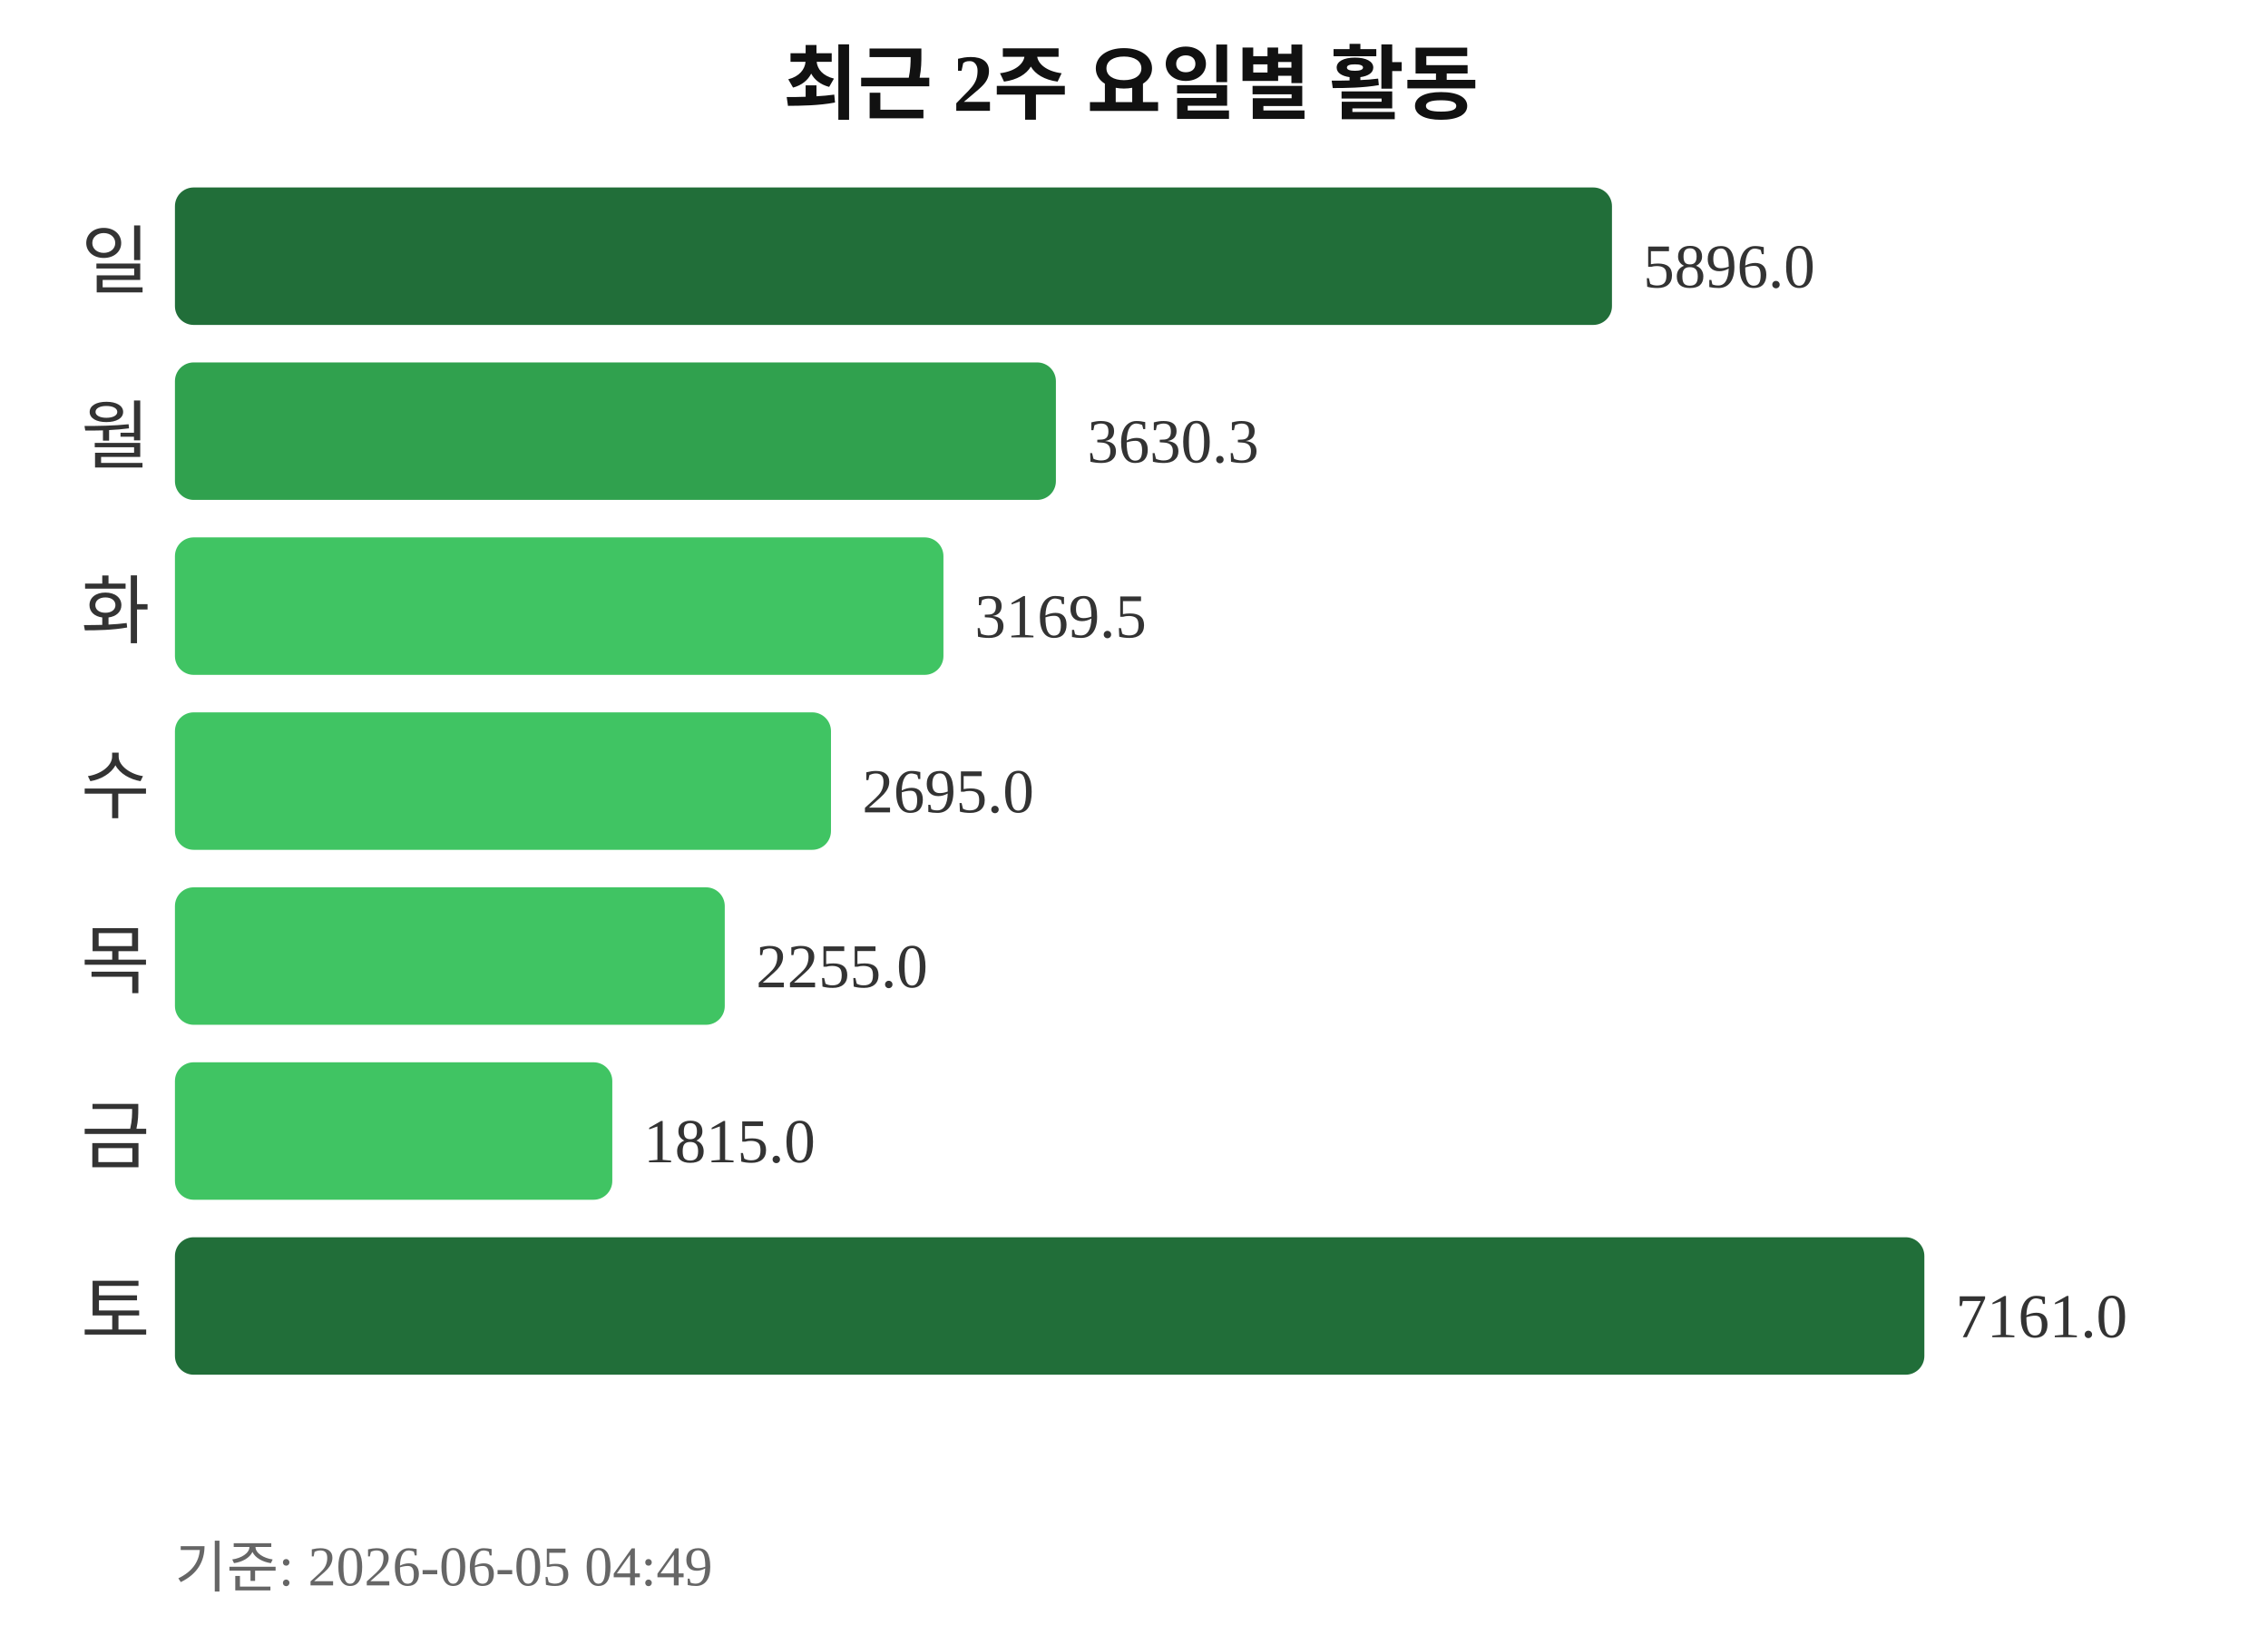
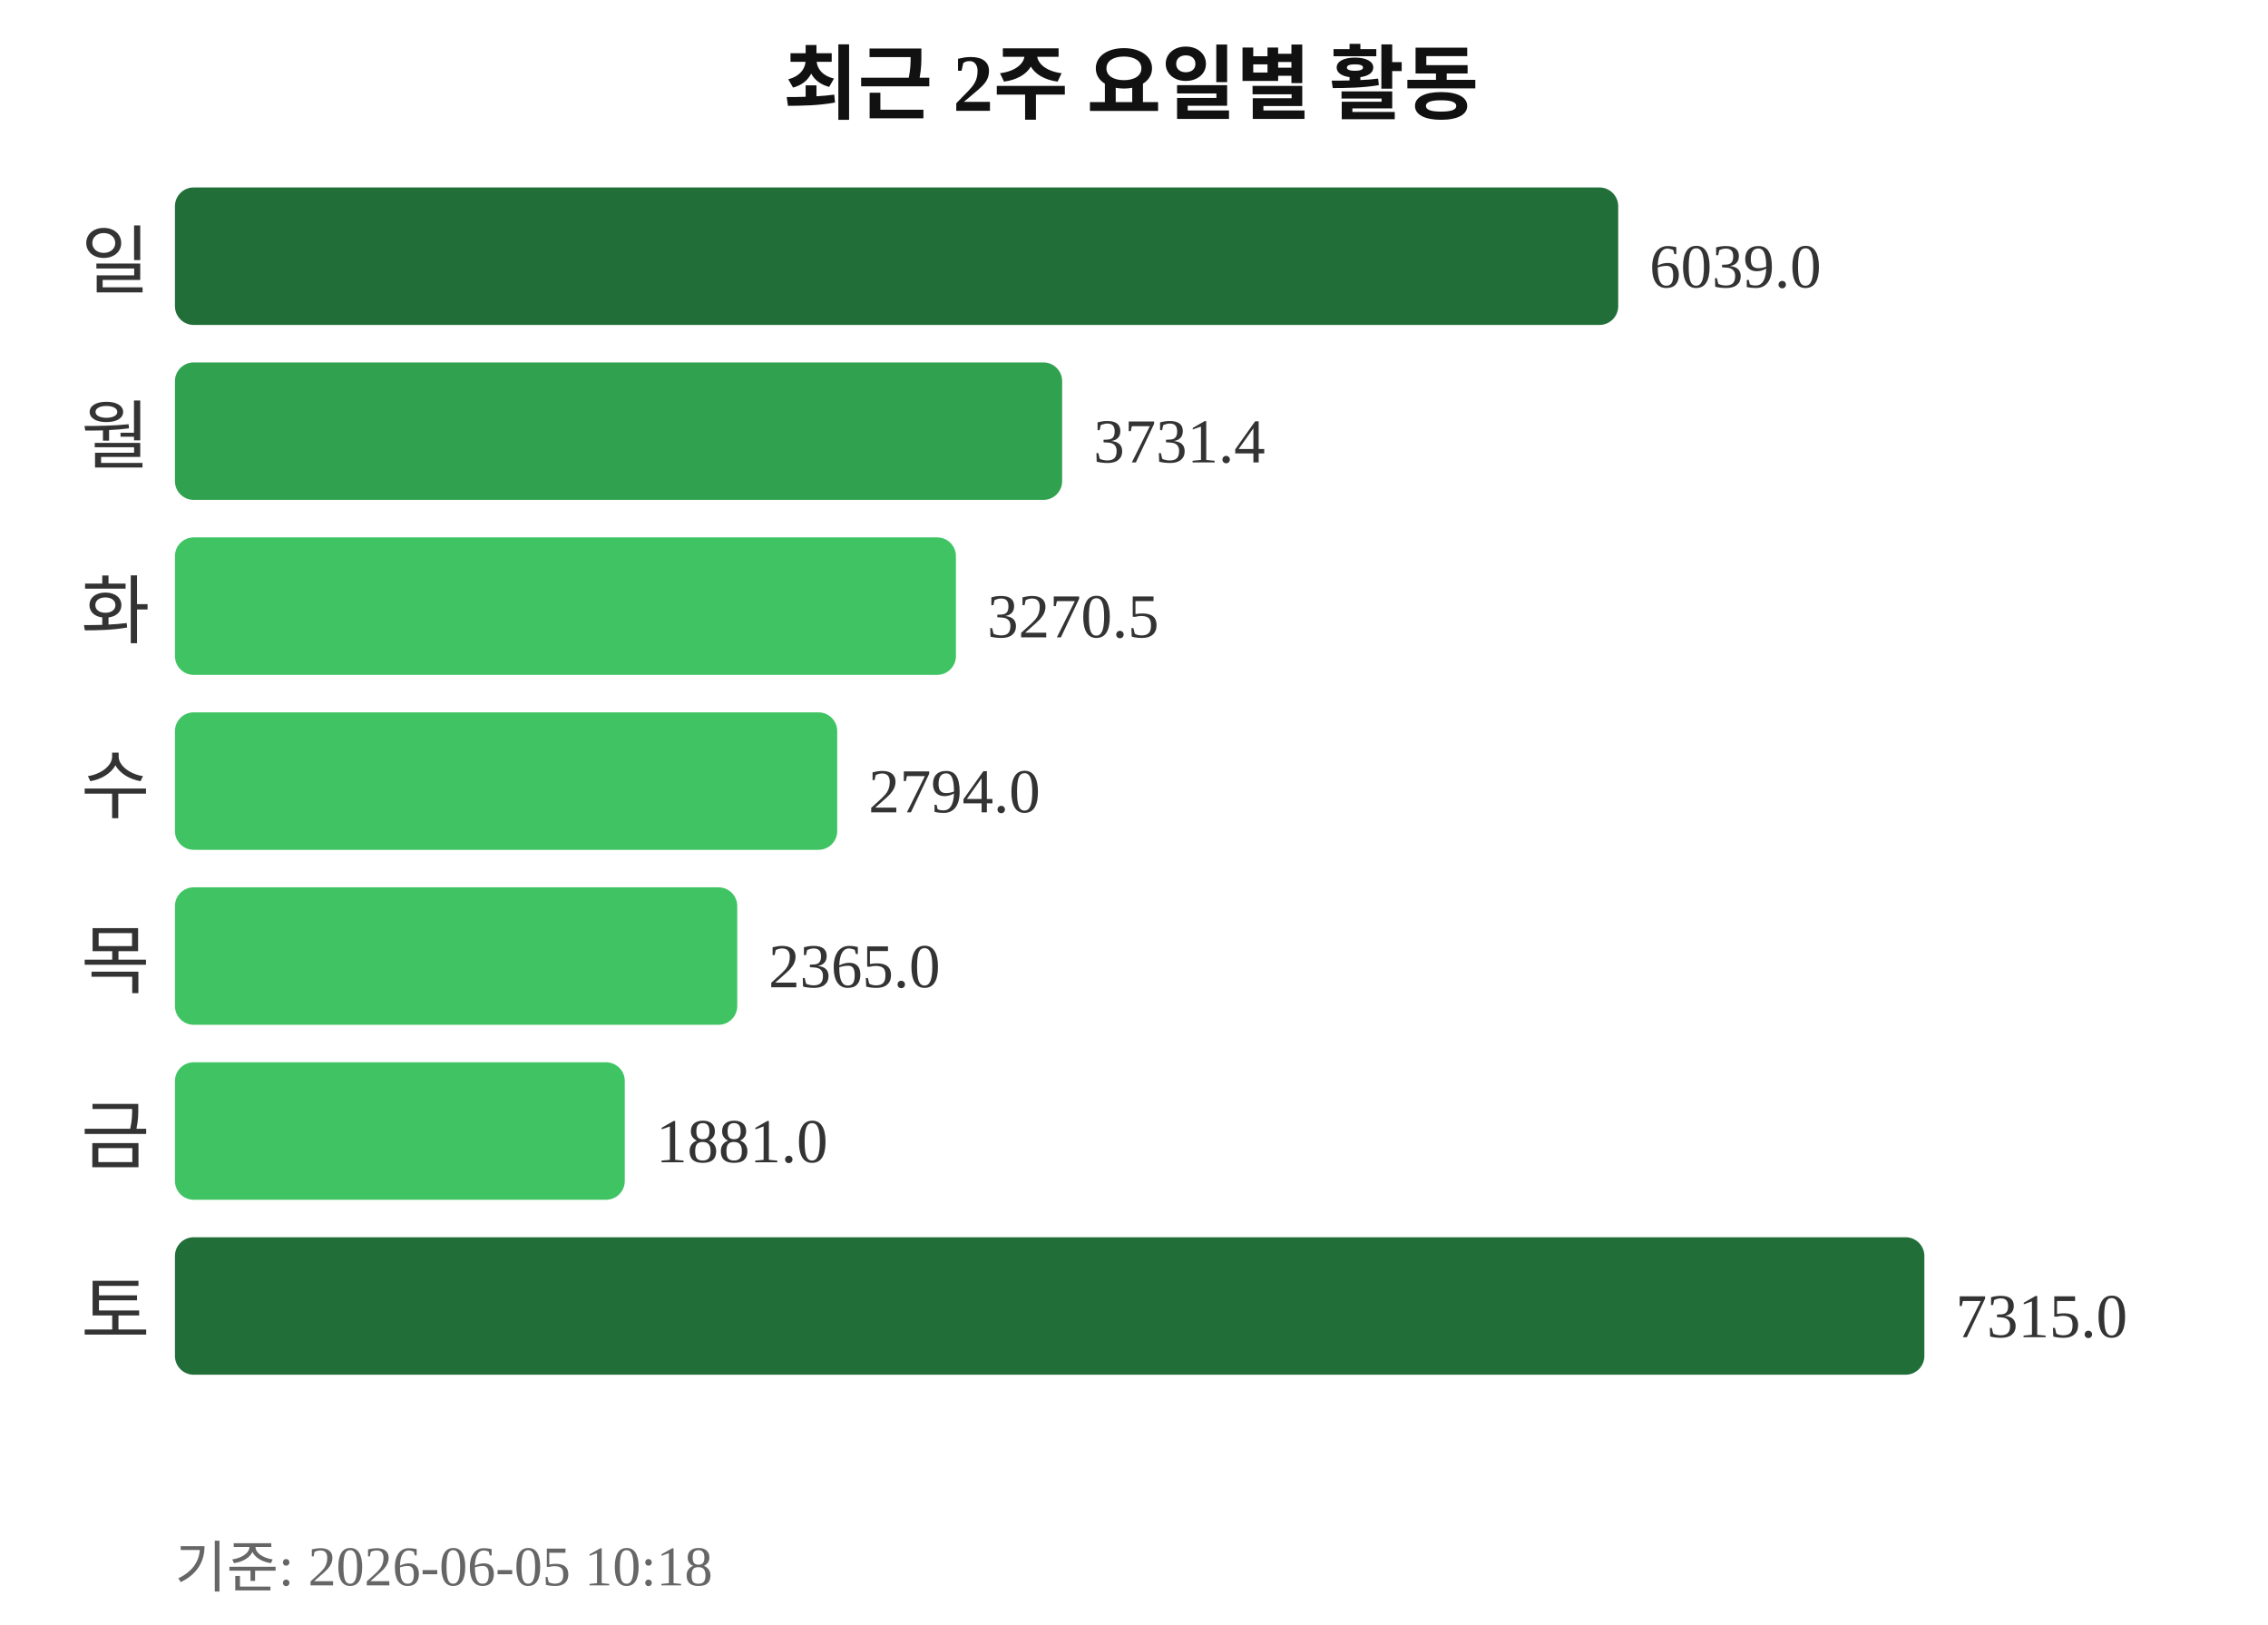
<svg xmlns="http://www.w3.org/2000/svg" width="363" height="260">
  <text x="181" y="18" text-anchor="middle" font-size="13" font-weight="bold" fill="#111111">최근 2주 요일별 활동</text>
  <text x="24" y="46" text-anchor="end" font-size="12" fill="#333333">일</text>
-   <rect x="28" y="30" width="230" height="22" rx="3" fill="#216e39" />
-   <text x="263" y="46" font-size="10" fill="#333333">5896.0</text>
+   <rect x="28" y="30" width="231" height="22" rx="3" fill="#216e39" />
+   <text x="264" y="46" font-size="10" fill="#333333">6039.0</text>
  <text x="24" y="74" text-anchor="end" font-size="12" fill="#333333">월</text>
-   <rect x="28" y="58" width="141" height="22" rx="3" fill="#30a14e" />
-   <text x="174" y="74" font-size="10" fill="#333333">3630.3</text>
+   <rect x="28" y="58" width="142" height="22" rx="3" fill="#30a14e" />
+   <text x="175" y="74" font-size="10" fill="#333333">3731.4</text>
  <text x="24" y="102" text-anchor="end" font-size="12" fill="#333333">화</text>
-   <rect x="28" y="86" width="123" height="22" rx="3" fill="#40c463" />
-   <text x="156" y="102" font-size="10" fill="#333333">3169.5</text>
+   <rect x="28" y="86" width="125" height="22" rx="3" fill="#40c463" />
+   <text x="158" y="102" font-size="10" fill="#333333">3270.5</text>
  <text x="24" y="130" text-anchor="end" font-size="12" fill="#333333">수</text>
-   <rect x="28" y="114" width="105" height="22" rx="3" fill="#40c463" />
-   <text x="138" y="130" font-size="10" fill="#333333">2695.0</text>
+   <rect x="28" y="114" width="106" height="22" rx="3" fill="#40c463" />
+   <text x="139" y="130" font-size="10" fill="#333333">2794.0</text>
  <text x="24" y="158" text-anchor="end" font-size="12" fill="#333333">목</text>
-   <rect x="28" y="142" width="88" height="22" rx="3" fill="#40c463" />
-   <text x="121" y="158" font-size="10" fill="#333333">2255.0</text>
+   <rect x="28" y="142" width="90" height="22" rx="3" fill="#40c463" />
+   <text x="123" y="158" font-size="10" fill="#333333">2365.0</text>
  <text x="24" y="186" text-anchor="end" font-size="12" fill="#333333">금</text>
-   <rect x="28" y="170" width="70" height="22" rx="3" fill="#40c463" />
-   <text x="103" y="186" font-size="10" fill="#333333">1815.0</text>
+   <rect x="28" y="170" width="72" height="22" rx="3" fill="#40c463" />
+   <text x="105" y="186" font-size="10" fill="#333333">1881.0</text>
  <text x="24" y="214" text-anchor="end" font-size="12" fill="#333333">토</text>
  <rect x="28" y="198" width="280" height="22" rx="3" fill="#216e39" />
-   <text x="313" y="214" font-size="10" fill="#333333">7161.0</text>
-   <text x="28" y="254" font-size="9" fill="#666666">기준: 2026-06-05 04:49</text>
+   <text x="313" y="214" font-size="10" fill="#333333">7315.0</text>
+   <text x="28" y="254" font-size="9" fill="#666666">기준: 2026-06-05 10:18</text>
</svg>
